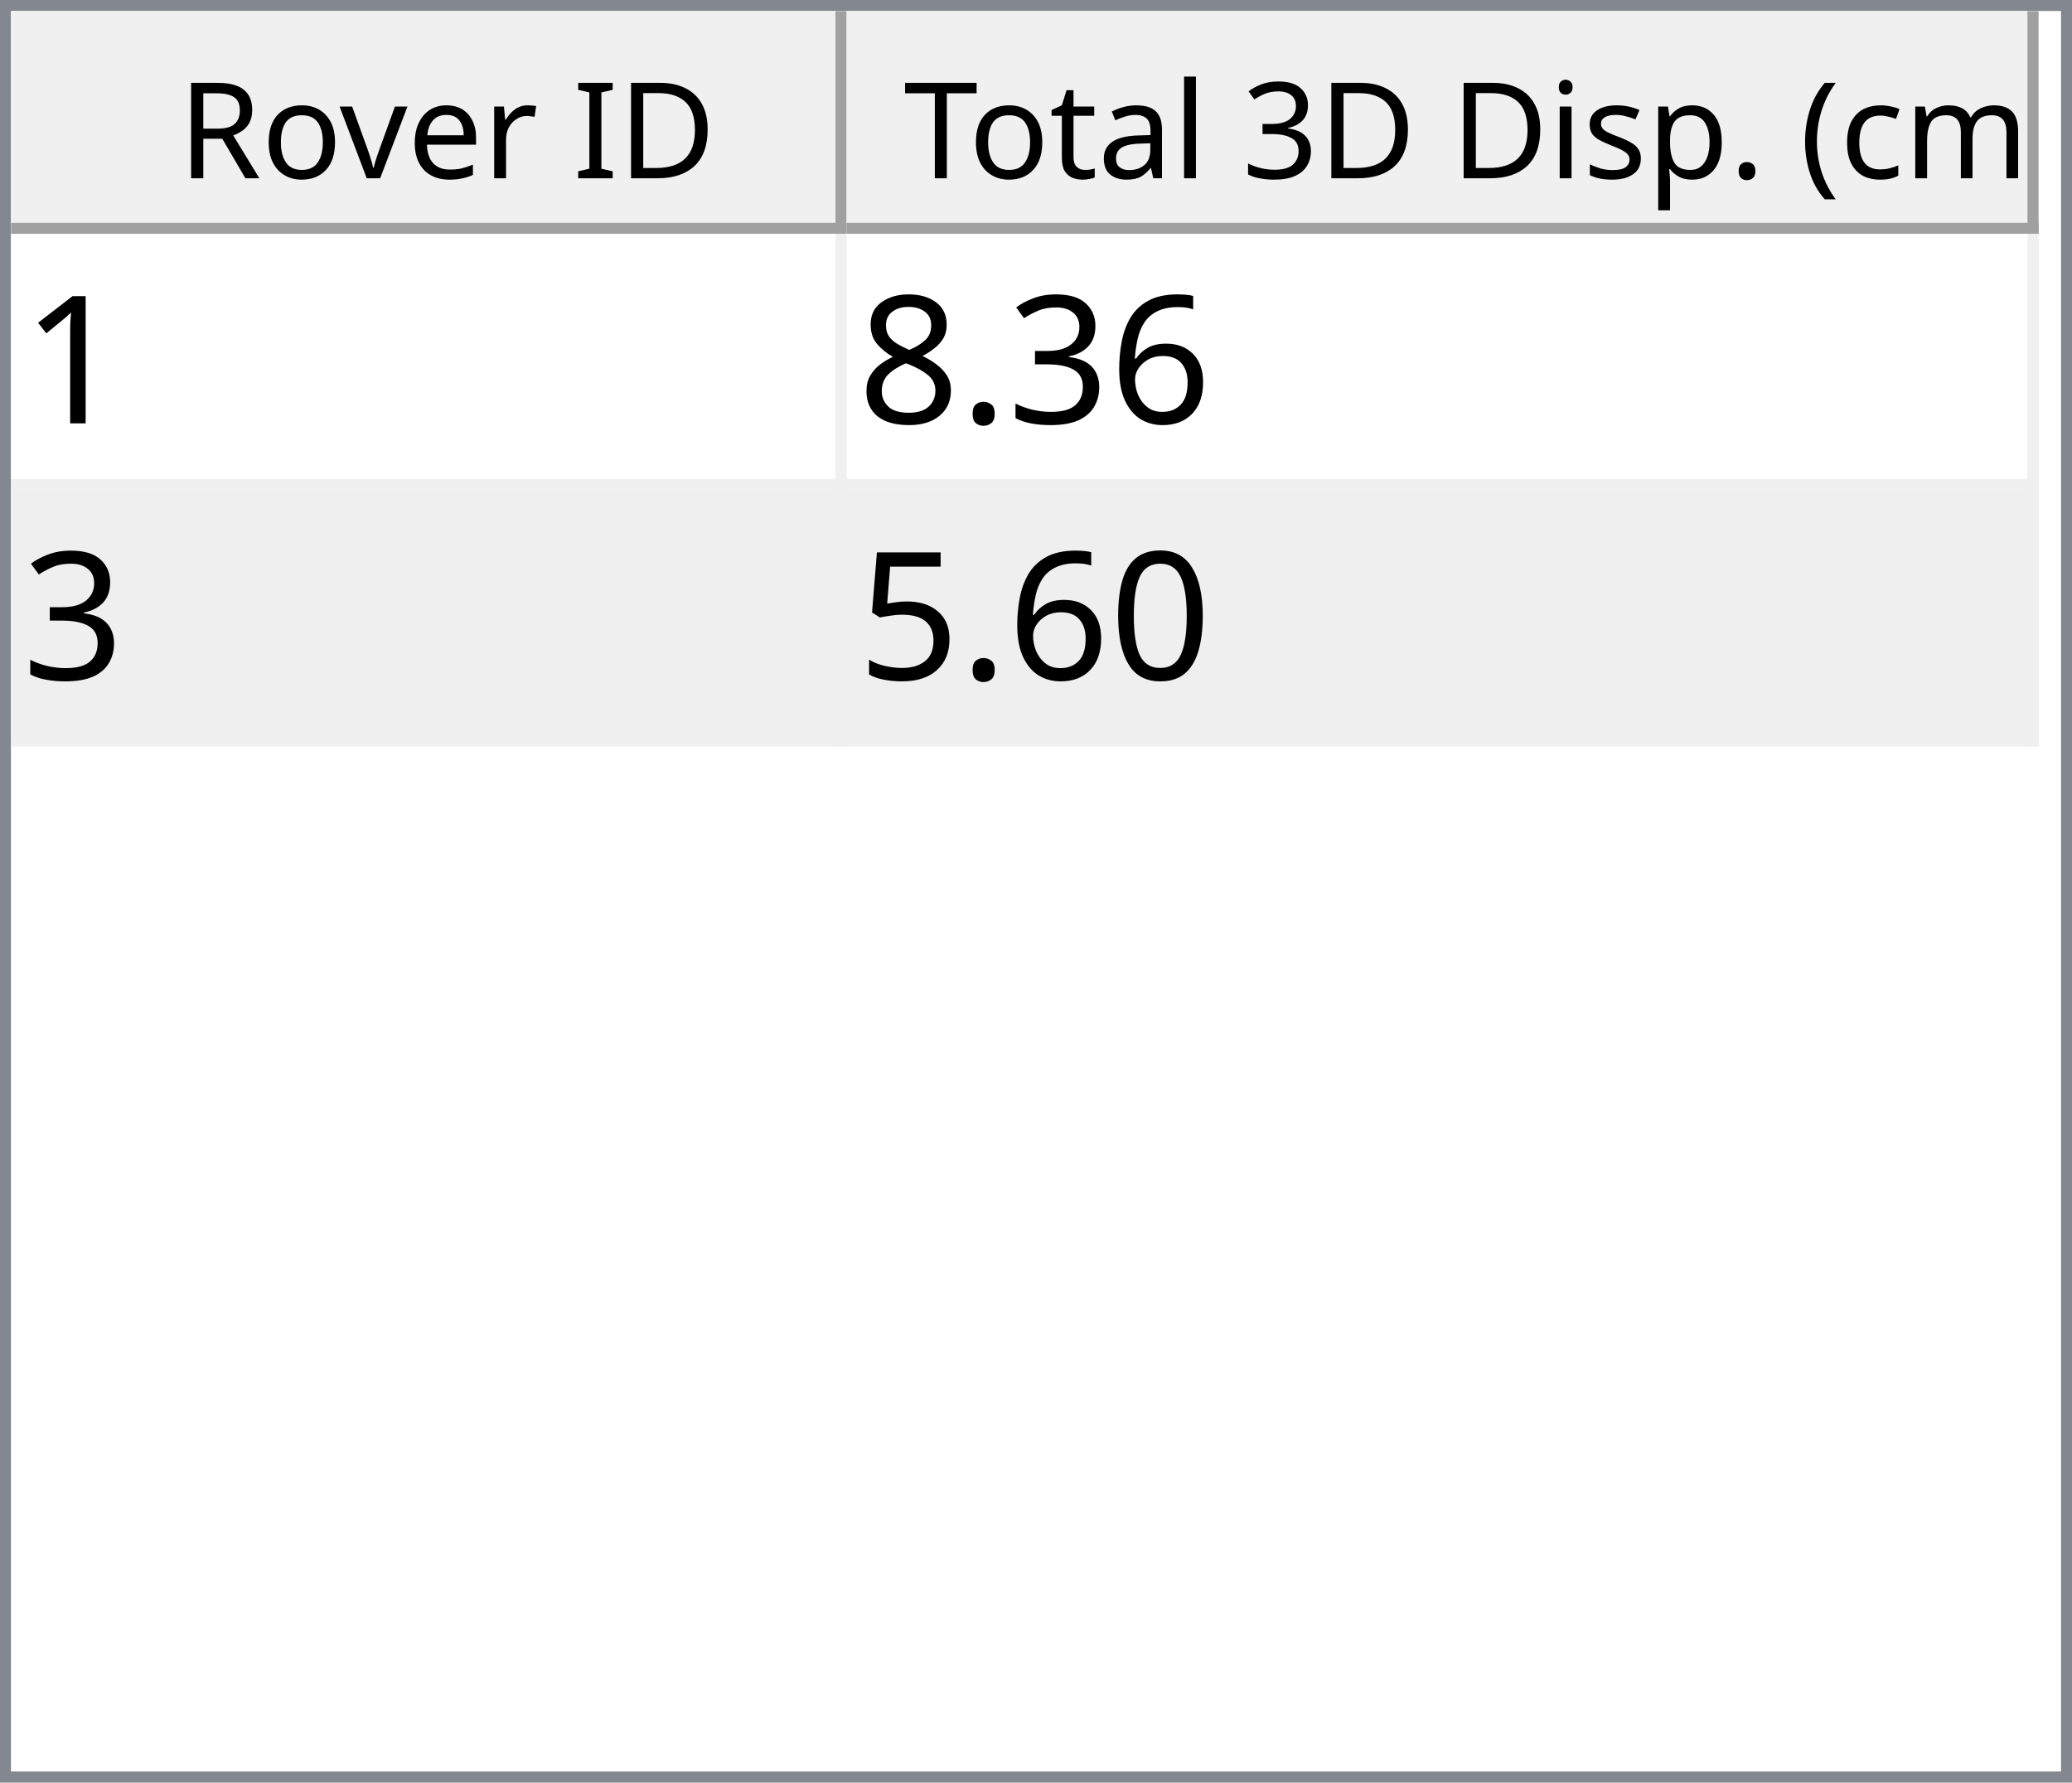
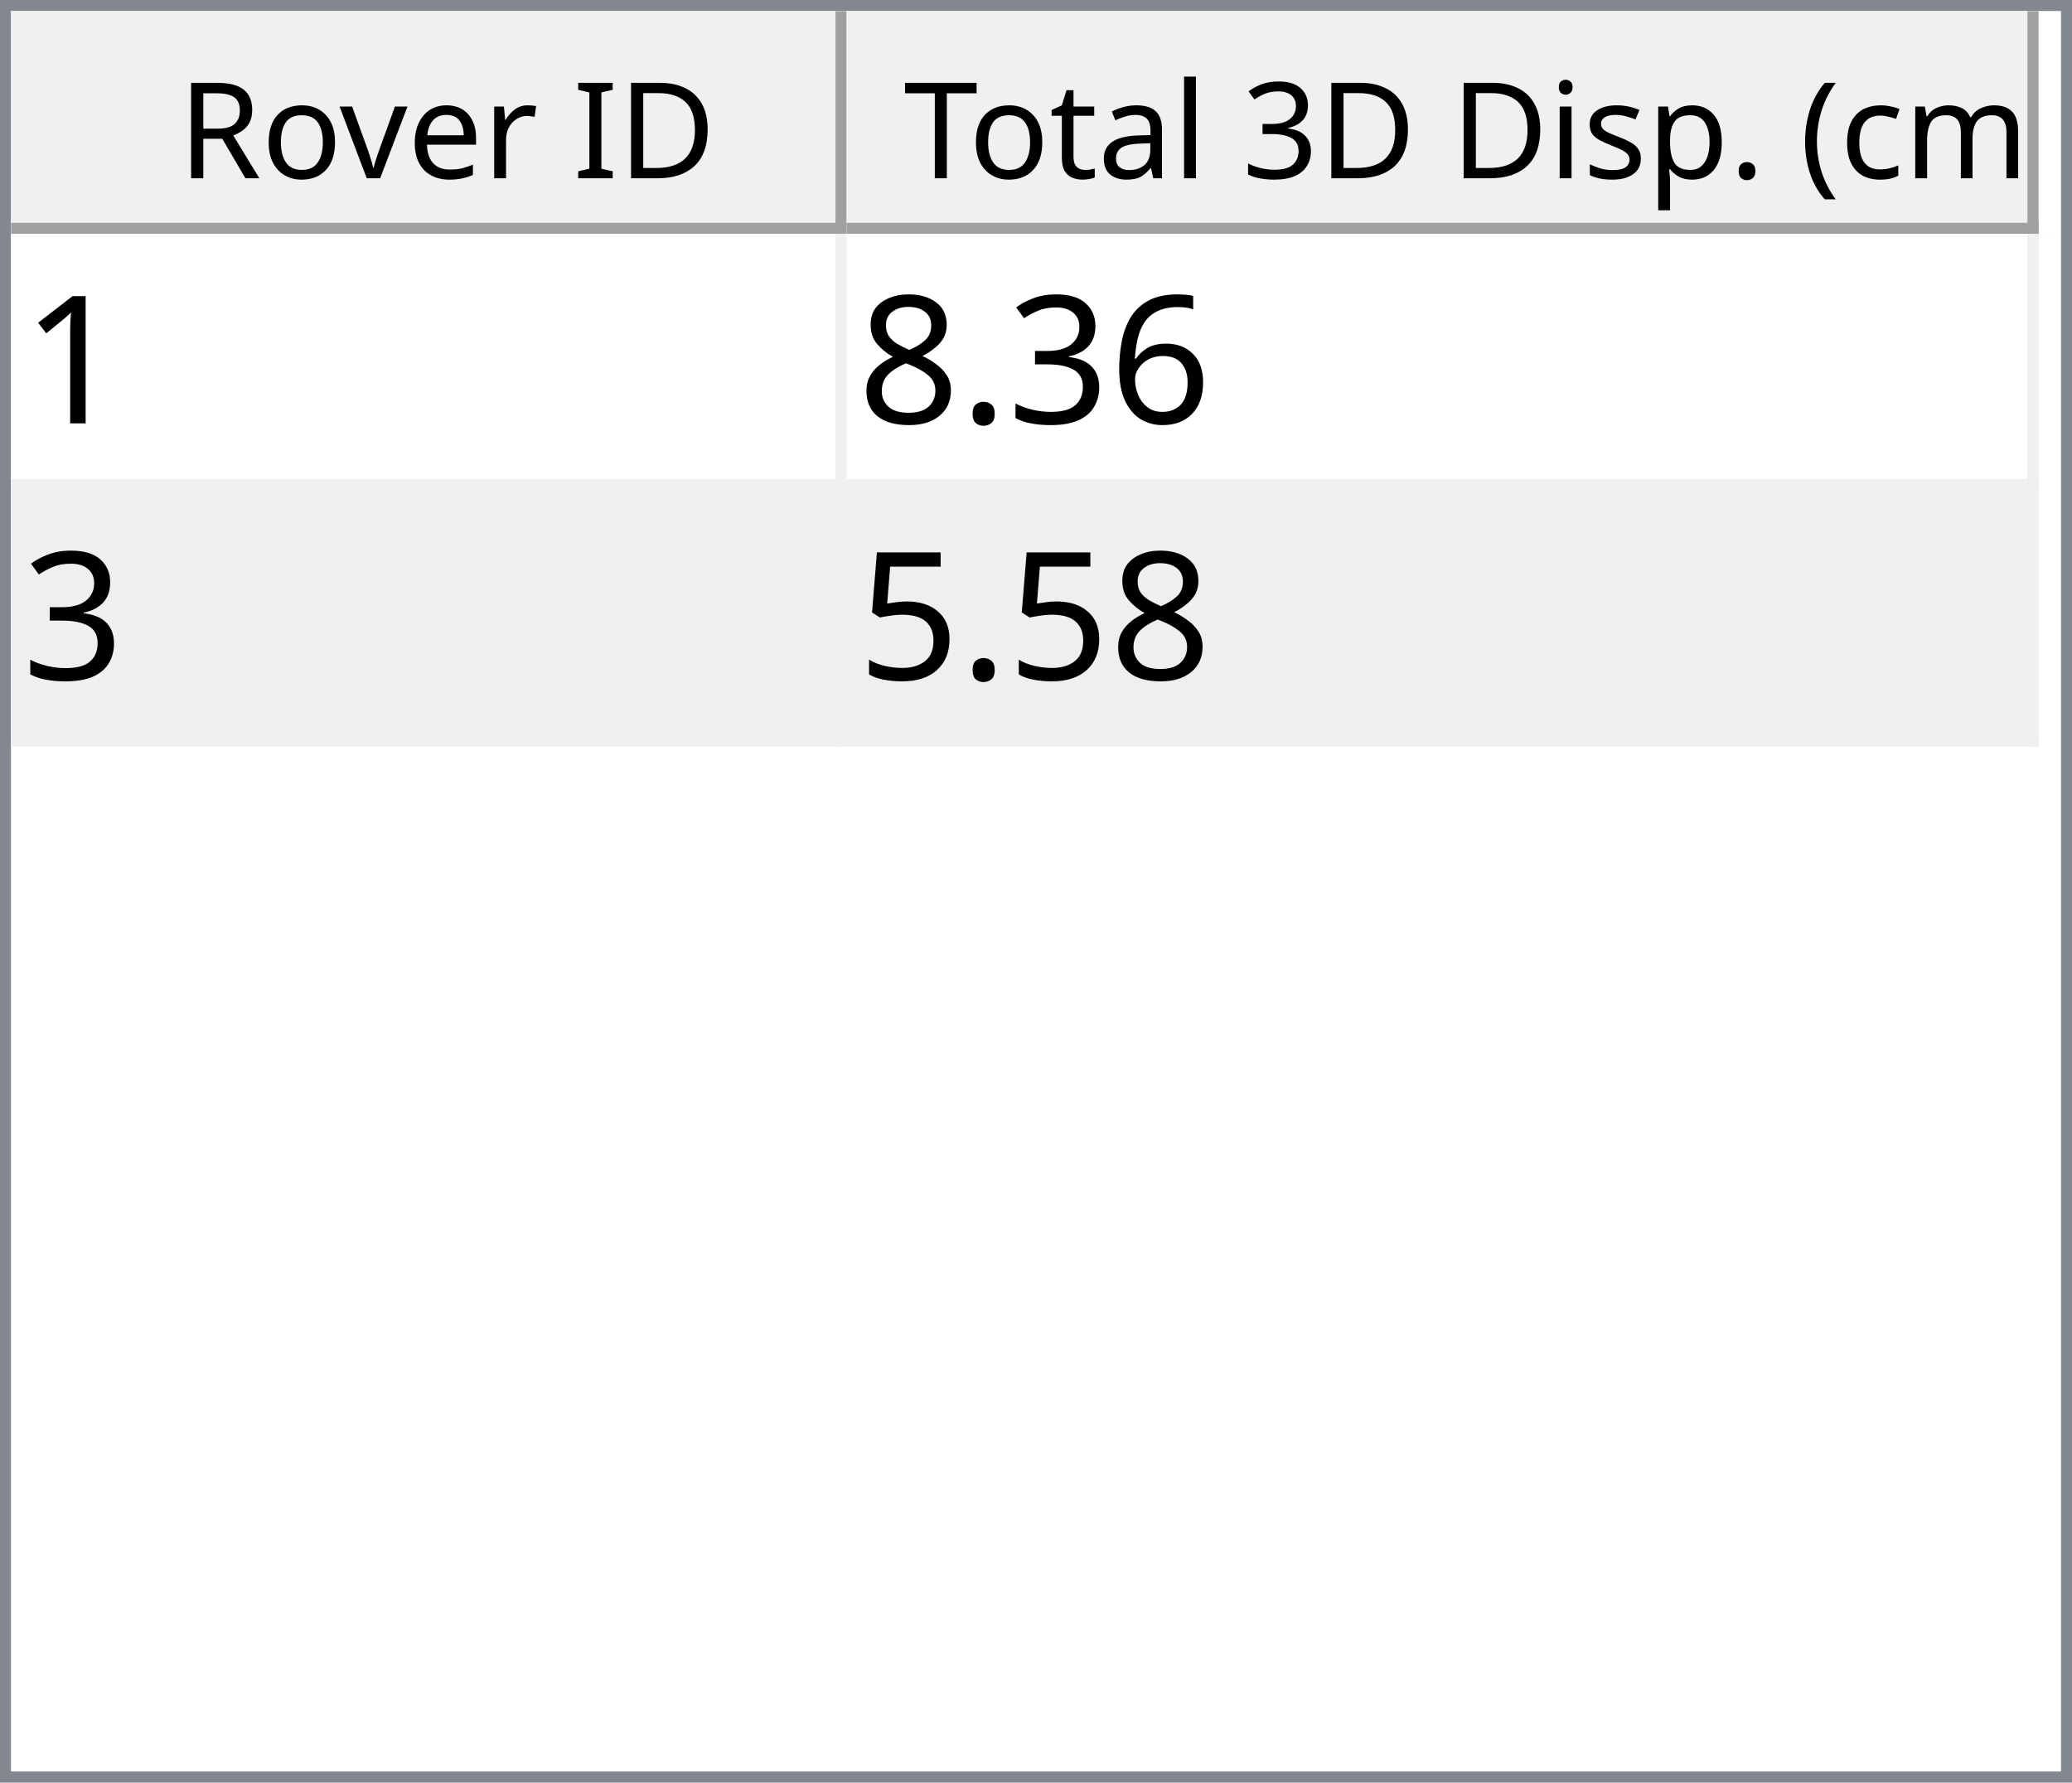
<svg xmlns="http://www.w3.org/2000/svg" style="fill-opacity:1; color-rendering:auto; color-interpolation:auto; text-rendering:auto; stroke:black; stroke-linecap:square; stroke-miterlimit:10; shape-rendering:auto; stroke-opacity:1; fill:black; stroke-dasharray:none; font-weight:normal; stroke-width:1; font-family:'Dialog'; font-style:normal; stroke-linejoin:miter; font-size:12px; stroke-dashoffset:0; image-rendering:auto;" width="186" height="160">
  <defs id="genericDefs" />
  <g>
    <defs id="defs1">
      <clipPath clipPathUnits="userSpaceOnUse" id="clipPath1">
        <path d="M0 0 L186 0 L186 160 L0 160 L0 0 Z" />
      </clipPath>
      <clipPath clipPathUnits="userSpaceOnUse" id="clipPath2">
        <path d="M0 0 L0 160 L186 160 L186 0 Z" />
      </clipPath>
      <clipPath clipPathUnits="userSpaceOnUse" id="clipPath3">
        <path d="M0 0 L0 20 L184 20 L184 0 Z" />
      </clipPath>
      <clipPath clipPathUnits="userSpaceOnUse" id="clipPath4">
        <path d="M0 0 L0 20 L75 20 L75 0 Z" />
      </clipPath>
      <clipPath clipPathUnits="userSpaceOnUse" id="clipPath5">
        <path d="M1 1 L1 19 L74 19 L74 1 Z" />
      </clipPath>
      <clipPath clipPathUnits="userSpaceOnUse" id="clipPath6">
        <path d="M0 0 L0 18 L73 18 L73 0 Z" />
      </clipPath>
      <clipPath clipPathUnits="userSpaceOnUse" id="clipPath7">
        <path d="M-0.5 -0.5 L-0.5 19.5 L74.5 19.5 L74.5 -0.5 Z" />
      </clipPath>
      <clipPath clipPathUnits="userSpaceOnUse" id="clipPath8">
        <path d="M0 0 L0 20 L107 20 L107 0 Z" />
      </clipPath>
      <clipPath clipPathUnits="userSpaceOnUse" id="clipPath9">
        <path d="M1 1 L1 19 L106 19 L106 1 Z" />
      </clipPath>
      <clipPath clipPathUnits="userSpaceOnUse" id="clipPath10">
        <path d="M0 0 L0 18 L105 18 L105 0 Z" />
      </clipPath>
      <clipPath clipPathUnits="userSpaceOnUse" id="clipPath11">
        <path d="M-0.5 -0.5 L-0.5 19.5 L106.5 19.5 L106.5 -0.5 Z" />
      </clipPath>
      <clipPath clipPathUnits="userSpaceOnUse" id="clipPath12">
        <path d="M0 0 L0 138 L184 138 L184 0 Z" />
      </clipPath>
      <clipPath clipPathUnits="userSpaceOnUse" id="clipPath13">
        <path d="M0 0 L0 46 L182 46 L182 0 Z" />
      </clipPath>
      <clipPath clipPathUnits="userSpaceOnUse" id="clipPath14">
        <path d="M-0.5 -0.5 L-0.5 45.5 L181.5 45.5 L181.5 -0.5 Z" />
      </clipPath>
      <clipPath clipPathUnits="userSpaceOnUse" id="clipPath15">
        <path d="M0 0 L0 22 L74 22 L74 0 Z" />
      </clipPath>
      <clipPath clipPathUnits="userSpaceOnUse" id="clipPath16">
        <path d="M0 0 L0 22 L106 22 L106 0 Z" />
      </clipPath>
      <font horiz-adv-x="64.551" id="font1">
        <font-face ascent="107.91" descent="25.098" units-per-em="100" style="font-style:normal; font-family:Segoe UI; font-weight:normal;" />
        <missing-glyph horiz-adv-x="64.551" d="M8.109 0 L8.109 68.266 L56.453 68.266 L56.453 0 L8.109 0 ZM15.328 7.234 L49.219 7.234 L49.219 61.031 L15.328 61.031 L15.328 7.234 Z" />
        <glyph unicode="D" horiz-adv-x="70.117" d="M9.188 0 L9.188 70.016 L28.516 70.016 Q65.531 70.016 65.531 35.891 Q65.531 19.672 55.25 9.836 Q44.969 0 27.734 0 L9.188 0 ZM17.391 62.594 L17.391 7.422 L27.828 7.422 Q41.609 7.422 49.273 14.797 Q56.938 22.172 56.938 35.688 Q56.938 62.594 28.328 62.594 L17.391 62.594 Z" />
        <glyph unicode="I" horiz-adv-x="26.611" d="M17.391 0 L9.188 0 L9.188 70.016 L17.391 70.016 L17.391 0 Z" />
        <glyph unicode=" " horiz-adv-x="27.393" d="" />
        <glyph unicode="r" horiz-adv-x="34.766" d="M34.188 41.891 Q32.078 43.5 28.125 43.5 Q23 43.5 19.555 38.672 Q16.109 33.844 16.109 25.484 L16.109 0 L8.109 0 L8.109 50 L16.109 50 L16.109 39.703 L16.312 39.703 Q18.016 44.969 21.531 47.922 Q25.047 50.875 29.391 50.875 Q32.516 50.875 34.188 50.203 L34.188 41.891 Z" />
        <glyph unicode="e" horiz-adv-x="52.295" d="M48.297 23 L12.984 23 Q13.188 14.656 17.484 10.109 Q21.781 5.562 29.297 5.562 Q37.75 5.562 44.828 11.141 L44.828 3.609 Q38.234 -1.172 27.391 -1.172 Q16.797 -1.172 10.742 5.641 Q4.688 12.453 4.688 24.812 Q4.688 36.469 11.305 43.82 Q17.922 51.172 27.734 51.172 Q37.547 51.172 42.922 44.828 Q48.297 38.484 48.297 27.203 L48.297 23 ZM40.094 29.781 Q40.047 36.719 36.75 40.578 Q33.453 44.438 27.594 44.438 Q21.922 44.438 17.969 40.383 Q14.016 36.328 13.094 29.781 L40.094 29.781 Z" />
        <glyph unicode="v" horiz-adv-x="47.9" d="M47.406 50 L27.484 0 L19.625 0 L0.688 50 L9.469 50 L22.172 13.672 Q23.578 9.672 23.922 6.688 L24.125 6.688 Q24.609 10.453 25.688 13.484 L38.969 50 L47.406 50 Z" />
        <glyph unicode="o" horiz-adv-x="58.594" d="M29 -1.172 Q17.922 -1.172 11.305 5.836 Q4.688 12.844 4.688 24.422 Q4.688 37.016 11.57 44.094 Q18.453 51.172 30.172 51.172 Q41.359 51.172 47.633 44.289 Q53.906 37.406 53.906 25.203 Q53.906 13.234 47.141 6.031 Q40.375 -1.172 29 -1.172 ZM29.594 44.438 Q21.875 44.438 17.383 39.188 Q12.891 33.938 12.891 24.703 Q12.891 15.828 17.43 10.695 Q21.969 5.562 29.594 5.562 Q37.359 5.562 41.531 10.594 Q45.703 15.625 45.703 24.906 Q45.703 34.281 41.531 39.359 Q37.359 44.438 29.594 44.438 Z" />
        <glyph unicode="R" horiz-adv-x="59.814" d="M59.375 0 L49.609 0 L37.891 19.625 Q36.281 22.359 34.766 24.289 Q33.25 26.219 31.664 27.438 Q30.078 28.656 28.25 29.219 Q26.422 29.781 24.125 29.781 L17.391 29.781 L17.391 0 L9.188 0 L9.188 70.016 L30.078 70.016 Q34.672 70.016 38.555 68.867 Q42.438 67.719 45.289 65.375 Q48.141 63.031 49.758 59.547 Q51.375 56.062 51.375 51.375 Q51.375 47.703 50.273 44.656 Q49.172 41.609 47.148 39.211 Q45.125 36.812 42.266 35.133 Q39.406 33.453 35.844 32.516 L35.844 32.328 Q37.594 31.547 38.891 30.547 Q40.188 29.547 41.359 28.18 Q42.531 26.812 43.68 25.078 Q44.828 23.344 46.234 21.047 L59.375 0 ZM17.391 62.594 L17.391 37.203 L28.516 37.203 Q31.594 37.203 34.203 38.133 Q36.812 39.062 38.719 40.797 Q40.625 42.531 41.703 45.047 Q42.781 47.562 42.781 50.688 Q42.781 56.297 39.141 59.445 Q35.5 62.594 28.609 62.594 L17.391 62.594 Z" />
        <glyph unicode=")" horiz-adv-x="30.176" d="M8.297 -15.922 L1.172 -15.922 Q16.406 2.344 16.406 26.812 Q16.406 51.469 1.078 70.016 L8.297 70.016 Q23.531 52.156 23.531 26.703 Q23.531 1.375 8.297 -15.922 Z" />
        <glyph unicode="m" horiz-adv-x="86.133" d="M79.109 0 L71.094 0 L71.094 28.719 Q71.094 37.016 68.531 40.727 Q65.969 44.438 59.906 44.438 Q54.781 44.438 51.195 39.75 Q47.609 35.062 47.609 28.516 L47.609 0 L39.594 0 L39.594 29.688 Q39.594 44.438 28.219 44.438 Q22.953 44.438 19.531 40.016 Q16.109 35.594 16.109 28.516 L16.109 0 L8.109 0 L8.109 50 L16.109 50 L16.109 42.094 L16.312 42.094 Q21.625 51.172 31.844 51.172 Q36.969 51.172 40.773 48.312 Q44.578 45.453 46 40.828 Q51.562 51.172 62.594 51.172 Q79.109 51.172 79.109 30.812 L79.109 0 Z" />
        <glyph unicode="c" horiz-adv-x="46.191" d="M42.188 2.297 Q36.422 -1.172 28.516 -1.172 Q17.828 -1.172 11.258 5.789 Q4.688 12.75 4.688 23.828 Q4.688 36.188 11.766 43.68 Q18.844 51.172 30.672 51.172 Q37.25 51.172 42.281 48.734 L42.281 40.531 Q36.719 44.438 30.375 44.438 Q22.703 44.438 17.797 38.945 Q12.891 33.453 12.891 24.516 Q12.891 15.719 17.508 10.641 Q22.125 5.562 29.891 5.562 Q36.422 5.562 42.188 9.906 L42.188 2.297 Z" />
        <glyph unicode="(" horiz-adv-x="30.176" d="M29.109 -15.922 L21.969 -15.922 Q6.844 1.375 6.844 26.703 Q6.844 52.156 21.969 70.016 L29.203 70.016 Q13.875 51.469 13.875 26.812 Q13.875 2.344 29.109 -15.922 Z" />
        <glyph unicode="." horiz-adv-x="21.68" d="M10.891 -1.078 Q8.641 -1.078 7.055 0.539 Q5.469 2.156 5.469 4.391 Q5.469 6.641 7.055 8.273 Q8.641 9.906 10.891 9.906 Q13.188 9.906 14.797 8.273 Q16.406 6.641 16.406 4.391 Q16.406 2.156 14.797 0.539 Q13.188 -1.078 10.891 -1.078 Z" />
        <glyph unicode="p" horiz-adv-x="58.789" d="M16.312 7.234 L16.109 7.234 L16.109 -23 L8.109 -23 L8.109 50 L16.109 50 L16.109 41.219 L16.312 41.219 Q22.219 51.172 33.594 51.172 Q43.266 51.172 48.688 44.461 Q54.109 37.75 54.109 26.469 Q54.109 13.922 48 6.375 Q41.891 -1.172 31.297 -1.172 Q21.578 -1.172 16.312 7.234 ZM16.109 27.391 L16.109 20.406 Q16.109 14.203 20.141 9.883 Q24.172 5.562 30.375 5.562 Q37.641 5.562 41.773 11.133 Q45.906 16.703 45.906 26.609 Q45.906 34.969 42.047 39.703 Q38.188 44.438 31.594 44.438 Q24.609 44.438 20.359 39.578 Q16.109 34.719 16.109 27.391 Z" />
        <glyph unicode="s" horiz-adv-x="42.432" d="M5.078 1.812 L5.078 10.406 Q11.625 5.562 19.484 5.562 Q30.031 5.562 30.031 12.594 Q30.031 14.594 29.125 15.992 Q28.219 17.391 26.68 18.461 Q25.141 19.531 23.07 20.383 Q21 21.234 18.609 22.172 Q15.281 23.484 12.766 24.828 Q10.25 26.172 8.57 27.859 Q6.891 29.547 6.031 31.695 Q5.172 33.844 5.172 36.719 Q5.172 40.234 6.789 42.945 Q8.406 45.656 11.086 47.484 Q13.766 49.312 17.211 50.242 Q20.656 51.172 24.312 51.172 Q30.812 51.172 35.938 48.922 L35.938 40.828 Q30.422 44.438 23.25 44.438 Q21 44.438 19.195 43.922 Q17.391 43.406 16.094 42.477 Q14.797 41.547 14.086 40.258 Q13.375 38.969 13.375 37.406 Q13.375 35.453 14.086 34.133 Q14.797 32.812 16.164 31.789 Q17.531 30.766 19.484 29.938 Q21.438 29.109 23.922 28.125 Q27.25 26.859 29.883 25.516 Q32.516 24.172 34.375 22.484 Q36.234 20.797 37.234 18.602 Q38.234 16.406 38.234 13.375 Q38.234 9.672 36.602 6.938 Q34.969 4.203 32.234 2.398 Q29.5 0.594 25.93 -0.289 Q22.359 -1.172 18.453 -1.172 Q10.75 -1.172 5.078 1.812 Z" />
        <glyph unicode="i" horiz-adv-x="24.219" d="M12.203 62.703 Q10.062 62.703 8.547 64.164 Q7.031 65.625 7.031 67.875 Q7.031 70.125 8.547 71.609 Q10.062 73.094 12.203 73.094 Q14.406 73.094 15.945 71.609 Q17.484 70.125 17.484 67.875 Q17.484 65.719 15.945 64.211 Q14.406 62.703 12.203 62.703 ZM16.109 0 L8.109 0 L8.109 50 L16.109 50 L16.109 0 Z" />
        <glyph unicode="3" horiz-adv-x="53.906" d="M46.531 19.828 Q46.531 15.094 44.75 11.211 Q42.969 7.328 39.719 4.57 Q36.469 1.812 31.93 0.297 Q27.391 -1.219 21.922 -1.219 Q11.922 -1.219 6 2.594 L6 11.188 Q13.094 5.609 22.219 5.609 Q25.875 5.609 28.828 6.539 Q31.781 7.469 33.906 9.227 Q36.031 10.984 37.18 13.477 Q38.328 15.969 38.328 19.094 Q38.328 32.812 18.797 32.812 L12.984 32.812 L12.984 39.594 L18.5 39.594 Q35.797 39.594 35.797 52.484 Q35.797 64.406 22.609 64.406 Q15.188 64.406 8.688 59.422 L8.688 67.188 Q15.375 71.188 24.609 71.188 Q29 71.188 32.57 69.969 Q36.141 68.75 38.68 66.555 Q41.219 64.359 42.609 61.281 Q44 58.203 44 54.5 Q44 40.672 30.031 36.719 L30.031 36.531 Q33.594 36.141 36.625 34.797 Q39.656 33.453 41.852 31.305 Q44.047 29.156 45.289 26.25 Q46.531 23.344 46.531 19.828 Z" />
        <glyph unicode="l" horiz-adv-x="24.219" d="M16.109 0 L8.109 0 L8.109 74.031 L16.109 74.031 L16.109 0 Z" />
        <glyph unicode="a" horiz-adv-x="50.879" d="M43.891 0 L35.891 0 L35.891 7.812 L35.688 7.812 Q30.469 -1.172 20.312 -1.172 Q12.844 -1.172 8.617 2.781 Q4.391 6.734 4.391 13.281 Q4.391 27.297 20.906 29.594 L35.891 31.688 Q35.891 44.438 25.594 44.438 Q16.547 44.438 9.281 38.281 L9.281 46.484 Q16.656 51.172 26.266 51.172 Q43.891 51.172 43.891 32.516 L43.891 0 ZM35.891 25.297 L23.828 23.641 Q18.266 22.859 15.43 20.875 Q12.594 18.891 12.594 13.875 Q12.594 10.203 15.211 7.883 Q17.828 5.562 22.172 5.562 Q28.125 5.562 32.008 9.742 Q35.891 13.922 35.891 20.312 L35.891 25.297 Z" />
        <glyph unicode="t" horiz-adv-x="33.887" d="M31.297 0.484 Q28.469 -1.078 23.828 -1.078 Q10.688 -1.078 10.688 13.578 L10.688 43.172 L2.094 43.172 L2.094 50 L10.688 50 L10.688 62.203 L18.703 64.797 L18.703 50 L31.297 50 L31.297 43.172 L18.703 43.172 L18.703 14.984 Q18.703 9.969 20.414 7.82 Q22.125 5.672 26.078 5.672 Q29.109 5.672 31.297 7.328 L31.297 0.484 Z" />
        <glyph unicode="T" horiz-adv-x="52.393" d="M50.594 62.594 L30.375 62.594 L30.375 0 L22.172 0 L22.172 62.594 L2 62.594 L2 70.016 L50.594 70.016 L50.594 62.594 Z" />
      </font>
      <font horiz-adv-x="75.0" id="font2">
        <font-face ascent="100.537" descent="21.973" units-per-em="100" style="font-style:normal; font-family:sans-serif; font-weight:normal;" />
        <missing-glyph horiz-adv-x="75.0" d="M12.5 0 L12.5 62.5 L62.5 62.5 L62.5 0 L12.5 0 ZM14.062 1.562 L60.938 1.562 L60.938 60.938 L14.062 60.938 L14.062 1.562 Z" />
        <glyph unicode="1" horiz-adv-x="55.615" d="M37.25 0 L28.469 0 L28.469 56 Q25.297 52.984 20.141 49.953 Q14.984 46.922 10.891 45.406 L10.891 53.906 Q18.266 57.375 23.781 62.305 Q29.297 67.234 31.594 71.875 L37.25 71.875 L37.25 0 Z" />
        <glyph unicode="6" horiz-adv-x="55.615" d="M49.75 54.047 L41.016 53.375 Q39.844 58.547 37.703 60.891 Q34.125 64.656 28.906 64.656 Q24.703 64.656 21.531 62.312 Q17.391 59.281 14.992 53.469 Q12.594 47.656 12.5 36.922 Q15.672 41.75 20.266 44.094 Q24.859 46.438 29.891 46.438 Q38.672 46.438 44.852 39.969 Q51.031 33.5 51.031 23.25 Q51.031 16.5 48.125 10.719 Q45.219 4.938 40.141 1.859 Q35.062 -1.219 28.609 -1.219 Q17.625 -1.219 10.695 6.859 Q3.766 14.938 3.766 33.5 Q3.766 54.25 11.422 63.672 Q18.109 71.875 29.438 71.875 Q37.891 71.875 43.289 67.141 Q48.688 62.406 49.75 54.047 ZM13.875 23.188 Q13.875 18.656 15.797 14.508 Q17.719 10.359 21.188 8.18 Q24.656 6 28.469 6 Q34.031 6 38.039 10.492 Q42.047 14.984 42.047 22.703 Q42.047 30.125 38.086 34.398 Q34.125 38.672 28.125 38.672 Q22.172 38.672 18.023 34.398 Q13.875 30.125 13.875 23.188 Z" />
        <glyph unicode="3" horiz-adv-x="55.615" d="M4.203 18.891 L12.984 20.062 Q14.5 12.594 18.141 9.297 Q21.781 6 27 6 Q33.203 6 37.477 10.297 Q41.75 14.594 41.75 20.953 Q41.75 27 37.797 30.93 Q33.844 34.859 27.734 34.859 Q25.25 34.859 21.531 33.891 L22.516 41.609 Q23.391 41.5 23.922 41.5 Q29.547 41.5 34.039 44.43 Q38.531 47.359 38.531 53.469 Q38.531 58.297 35.258 61.477 Q31.984 64.656 26.812 64.656 Q21.688 64.656 18.266 61.43 Q14.844 58.203 13.875 51.766 L5.078 53.328 Q6.688 62.156 12.398 67.016 Q18.109 71.875 26.609 71.875 Q32.469 71.875 37.398 69.359 Q42.328 66.844 44.945 62.5 Q47.562 58.156 47.562 53.266 Q47.562 48.641 45.07 44.828 Q42.578 41.016 37.703 38.766 Q44.047 37.312 47.562 32.695 Q51.078 28.078 51.078 21.141 Q51.078 11.766 44.242 5.25 Q37.406 -1.266 26.953 -1.266 Q17.531 -1.266 11.305 4.352 Q5.078 9.969 4.203 18.891 Z" />
        <glyph unicode="." horiz-adv-x="27.783" d="M9.078 0 L9.078 10.016 L19.094 10.016 L19.094 0 L9.078 0 Z" />
        <glyph unicode="8" horiz-adv-x="55.615" d="M17.672 38.812 Q12.203 40.828 9.57 44.539 Q6.938 48.25 6.938 53.422 Q6.938 61.234 12.555 66.555 Q18.172 71.875 27.484 71.875 Q36.859 71.875 42.578 66.43 Q48.297 60.984 48.297 53.172 Q48.297 48.188 45.68 44.508 Q43.062 40.828 37.75 38.812 Q44.344 36.672 47.781 31.883 Q51.219 27.094 51.219 20.453 Q51.219 11.281 44.727 5.031 Q38.234 -1.219 27.641 -1.219 Q17.047 -1.219 10.547 5.055 Q4.047 11.328 4.047 20.703 Q4.047 27.688 7.594 32.398 Q11.141 37.109 17.672 38.812 ZM15.922 53.719 Q15.922 48.641 19.195 45.414 Q22.469 42.188 27.688 42.188 Q32.766 42.188 36.016 45.383 Q39.266 48.578 39.266 53.219 Q39.266 58.062 35.914 61.359 Q32.562 64.656 27.594 64.656 Q22.562 64.656 19.242 61.43 Q15.922 58.203 15.922 53.719 ZM13.094 20.656 Q13.094 16.891 14.875 13.375 Q16.656 9.859 20.172 7.93 Q23.688 6 27.734 6 Q34.031 6 38.133 10.055 Q42.234 14.109 42.234 20.359 Q42.234 26.703 38.016 30.859 Q33.797 35.016 27.438 35.016 Q21.234 35.016 17.164 30.914 Q13.094 26.812 13.094 20.656 Z" />
-         <glyph unicode="0" horiz-adv-x="55.615" d="M4.156 35.297 Q4.156 48 6.766 55.742 Q9.375 63.484 14.523 67.68 Q19.672 71.875 27.484 71.875 Q33.25 71.875 37.594 69.555 Q41.938 67.234 44.773 62.867 Q47.609 58.5 49.219 52.227 Q50.828 45.953 50.828 35.297 Q50.828 22.703 48.242 14.969 Q45.656 7.234 40.508 3.008 Q35.359 -1.219 27.484 -1.219 Q17.141 -1.219 11.234 6.203 Q4.156 15.141 4.156 35.297 ZM13.188 35.297 Q13.188 17.672 17.312 11.836 Q21.438 6 27.484 6 Q33.547 6 37.672 11.859 Q41.797 17.719 41.797 35.297 Q41.797 52.984 37.672 58.789 Q33.547 64.594 27.391 64.594 Q21.344 64.594 17.719 59.469 Q13.188 52.938 13.188 35.297 Z" />
        <glyph unicode="5" horiz-adv-x="55.615" d="M4.156 18.75 L13.375 19.531 Q14.406 12.797 18.141 9.398 Q21.875 6 27.156 6 Q33.5 6 37.891 10.789 Q42.281 15.578 42.281 23.484 Q42.281 31 38.062 35.352 Q33.844 39.703 27 39.703 Q22.75 39.703 19.336 37.773 Q15.922 35.844 13.969 32.766 L5.719 33.844 L12.641 70.609 L48.25 70.609 L48.25 62.203 L19.672 62.203 L15.828 42.969 Q22.266 47.469 29.344 47.469 Q38.719 47.469 45.164 40.969 Q51.609 34.469 51.609 24.266 Q51.609 14.547 45.953 7.469 Q39.062 -1.219 27.156 -1.219 Q17.391 -1.219 11.211 4.25 Q5.031 9.719 4.156 18.75 Z" />
      </font>
    </defs>
    <g style="fill:white; stroke:white;">
      <rect x="0" y="0" width="186" style="clip-path:url(#clipPath1); stroke:none;" height="160" />
    </g>
    <g style="fill:white; text-rendering:optimizeSpeed; color-rendering:optimizeSpeed; image-rendering:optimizeSpeed; shape-rendering:crispEdges; stroke:white; color-interpolation:sRGB;">
      <rect x="0" width="186" height="160" y="0" style="stroke:none;" />
      <path style="stroke:none;" d="M0 160 L186 160 L186 0 L0 0 Z" />
    </g>
    <g style="fill:rgb(240,240,240); font-family:'Segoe UI'; stroke:rgb(240,240,240);">
      <rect x="0" y="0" width="186" style="clip-path:url(#clipPath2); stroke:none;" height="160" />
    </g>
    <g style="fill:rgb(130,135,144); font-family:'Segoe UI'; stroke:rgb(130,135,144);">
      <path d="M0 0 L186 0 L186 160 L0 160 L0 0 ZM1 1 L185 1 L185 159 L1 159 L1 1 Z" style="fill-rule:evenodd; clip-path:url(#clipPath2); stroke:none;" />
    </g>
    <g style="fill:white; font-family:'Segoe UI'; stroke:white;" transform="translate(1,1)">
      <rect x="0" y="0" width="184" style="clip-path:url(#clipPath3); stroke:none;" height="20" />
    </g>
    <g style="fill:rgb(240,240,240); font-family:'Segoe UI'; stroke:rgb(240,240,240);" transform="translate(1,1)">
      <rect x="0" y="0" width="75" style="clip-path:url(#clipPath4); stroke:none;" height="20" />
    </g>
    <g style="font-family:'Segoe UI';" transform="translate(2,2)">
      <text x="14" xml:space="preserve" y="14" style="clip-path:url(#clipPath6); stroke:none;">Rover ID</text>
    </g>
    <g style="fill:rgb(160,160,160); font-family:'Segoe UI'; stroke:rgb(160,160,160); stroke-linejoin:bevel;" transform="translate(1.5,1.5)">
      <line x1="74" x2="74" y1="0" style="fill:none; clip-path:url(#clipPath7);" y2="19" />
    </g>
    <g style="fill:rgb(160,160,160); font-family:'Segoe UI'; stroke:rgb(160,160,160); stroke-linejoin:bevel;" transform="matrix(1,0,0,1,1,1) translate(0.5,0.5)">
      <line x1="0" x2="74" y1="19" style="fill:none; clip-path:url(#clipPath7);" y2="19" />
    </g>
    <g style="fill:rgb(240,240,240); font-family:'Segoe UI'; stroke:rgb(240,240,240);" transform="translate(76,1)">
      <rect x="0" y="0" width="107" style="clip-path:url(#clipPath8); stroke:none;" height="20" />
    </g>
    <g style="font-family:'Segoe UI';" transform="translate(77,2)">
      <text x="1" xml:space="preserve" y="14" style="clip-path:url(#clipPath10); stroke:none;"> Total 3D Disp. (cm)</text>
    </g>
    <g style="fill:rgb(160,160,160); font-family:'Segoe UI'; stroke:rgb(160,160,160); stroke-linejoin:bevel;" transform="translate(76.5,1.5)">
      <line x1="106" x2="106" y1="0" style="fill:none; clip-path:url(#clipPath11);" y2="19" />
    </g>
    <g style="fill:rgb(160,160,160); font-family:'Segoe UI'; stroke:rgb(160,160,160); stroke-linejoin:bevel;" transform="matrix(1,0,0,1,76,1) translate(0.5,0.5)">
      <line x1="0" x2="106" y1="19" style="fill:none; clip-path:url(#clipPath11);" y2="19" />
    </g>
    <g style="fill:white; font-family:'Segoe UI'; stroke:white;" transform="translate(1,21)">
      <rect x="0" y="0" width="184" style="clip-path:url(#clipPath12); stroke:none;" height="138" />
    </g>
    <g style="fill:rgb(240,240,240); font-size:16px; font-family:sans-serif; stroke:rgb(240,240,240);" transform="translate(1,21)">
      <rect x="0" y="0" width="182" style="clip-path:url(#clipPath13); stroke:none;" height="46" />
      <line transform="translate(0.5,0.5)" x1="0" x2="181" y1="22" style="clip-path:url(#clipPath14); fill:none; stroke-linejoin:bevel;" y2="22" />
    </g>
    <g transform="matrix(1,0,0,1,1,21) translate(0.5,0.5)" style="fill:rgb(240,240,240); font-size:16px; font-family:sans-serif; stroke:rgb(240,240,240); stroke-linejoin:bevel;">
      <line x1="0" x2="181" y1="45" style="fill:none; clip-path:url(#clipPath14);" y2="45" />
    </g>
    <g transform="matrix(1,0,0,1,1,21) translate(0.5,0.5)" style="fill:rgb(240,240,240); font-size:16px; font-family:sans-serif; stroke:rgb(240,240,240); stroke-linejoin:bevel;">
      <line x1="74" x2="74" y1="0" style="fill:none; clip-path:url(#clipPath14);" y2="45" />
    </g>
    <g transform="matrix(1,0,0,1,1,21) translate(0.5,0.5)" style="fill:rgb(240,240,240); font-size:16px; font-family:sans-serif; stroke:rgb(240,240,240); stroke-linejoin:bevel;">
      <line x1="181" x2="181" y1="0" style="fill:none; clip-path:url(#clipPath14);" y2="45" />
    </g>
    <g style="fill:white; font-size:16px; font-family:sans-serif; stroke:white;" transform="matrix(1,0,0,1,1,21)">
      <rect x="0" y="0" width="74" style="clip-path:url(#clipPath15); stroke:none;" height="22" />
      <text x="1" y="17" style="fill:black; clip-path:url(#clipPath15); stroke:none;" xml:space="preserve">1</text>
    </g>
    <g style="fill:white; font-size:16px; font-family:sans-serif; stroke:white;" transform="matrix(1,0,0,1,1,21) translate(75,0)">
      <rect x="0" y="0" width="106" style="clip-path:url(#clipPath16); stroke:none;" height="22" />
      <text x="1" y="17" style="fill:black; clip-path:url(#clipPath16); stroke:none;" xml:space="preserve">8.36</text>
    </g>
    <g style="fill:rgb(239,239,239); font-size:16px; font-family:sans-serif; stroke:rgb(239,239,239);" transform="matrix(1,0,0,1,1,21) translate(0,23)">
      <rect x="0" y="0" width="74" style="clip-path:url(#clipPath15); stroke:none;" height="22" />
      <text x="1" y="17" style="fill:black; clip-path:url(#clipPath15); stroke:none;" xml:space="preserve">3</text>
    </g>
    <g style="fill:rgb(239,239,239); font-size:16px; font-family:sans-serif; stroke:rgb(239,239,239);" transform="matrix(1,0,0,1,1,21) translate(75,23)">
      <rect x="0" y="0" width="106" style="clip-path:url(#clipPath16); stroke:none;" height="22" />
-       <text x="1" y="17" style="fill:black; clip-path:url(#clipPath16); stroke:none;" xml:space="preserve">5.60</text>
+       <text x="1" y="17" style="fill:black; clip-path:url(#clipPath16); stroke:none;" xml:space="preserve">5.58</text>
    </g>
  </g>
</svg>
